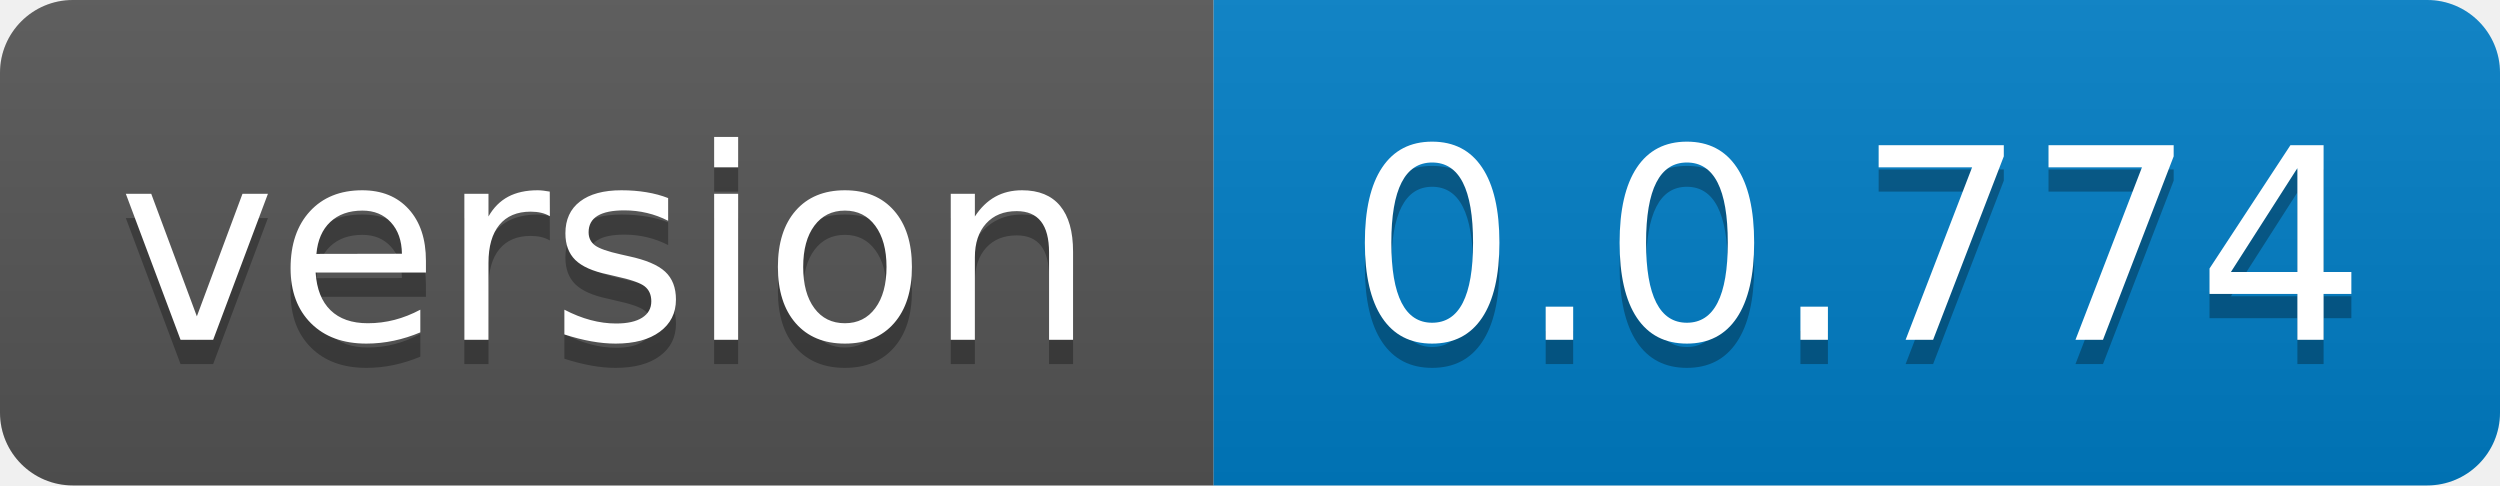
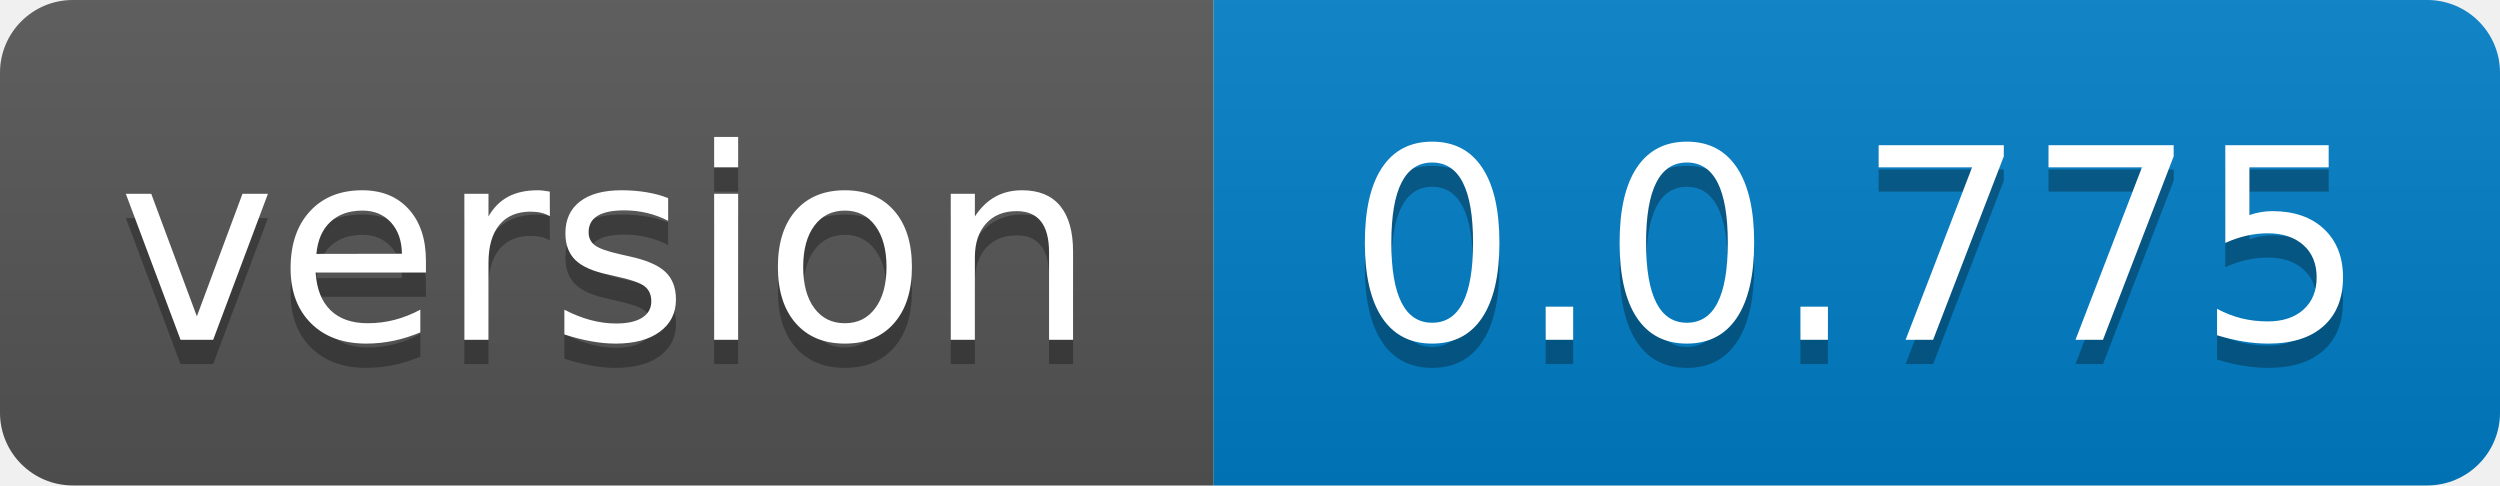
- <svg xmlns="http://www.w3.org/2000/svg" width="103" height="20" role="img" aria-label="version: 0.0.774">
+ <svg xmlns="http://www.w3.org/2000/svg" width="103" height="20" role="img" aria-label="version: 0.0.775">
  <linearGradient id="s" x2="0" y2="100%">
    <stop offset="0" stop-color="#bbb" stop-opacity=".1" />
    <stop offset="1" stop-opacity=".1" />
  </linearGradient>
  <clipPath id="r">
    <rect width="103" height="20" rx="3" fill="#fff" />
  </clipPath>
  <g clip-path="url(#r)">
    <rect width="50" height="20" fill="#555" />
    <rect x="50" width="53" height="20" fill="#007ec6" />
    <rect width="103" height="20" fill="url(#s)" />
  </g>
  <g fill="#fff" text-anchor="middle" font-family="Verdana,Geneva,DejaVu Sans,sans-serif" text-rendering="geometricPrecision" font-size="110">
    <text aria-hidden="true" x="250.0" transform="scale(.1)" textLength="400" y="150" fill="#010101" fill-opacity=".3">version</text>
    <text x="250.0" transform="scale(.1)" textLength="400" y="140" fill="#fff">version</text>
-     <text aria-hidden="true" x="765.0" transform="scale(.1)" textLength="430" y="150" fill="#010101" fill-opacity=".3">0.0.774</text>
-     <text x="765.0" transform="scale(.1)" textLength="430" y="140" fill="#fff">0.0.774</text>
+     <text aria-hidden="true" x="765.0" transform="scale(.1)" textLength="430" y="150" fill="#010101" fill-opacity=".3">0.0.775</text>
+     <text x="765.0" transform="scale(.1)" textLength="430" y="140" fill="#fff">0.0.775</text>
  </g>
</svg>
